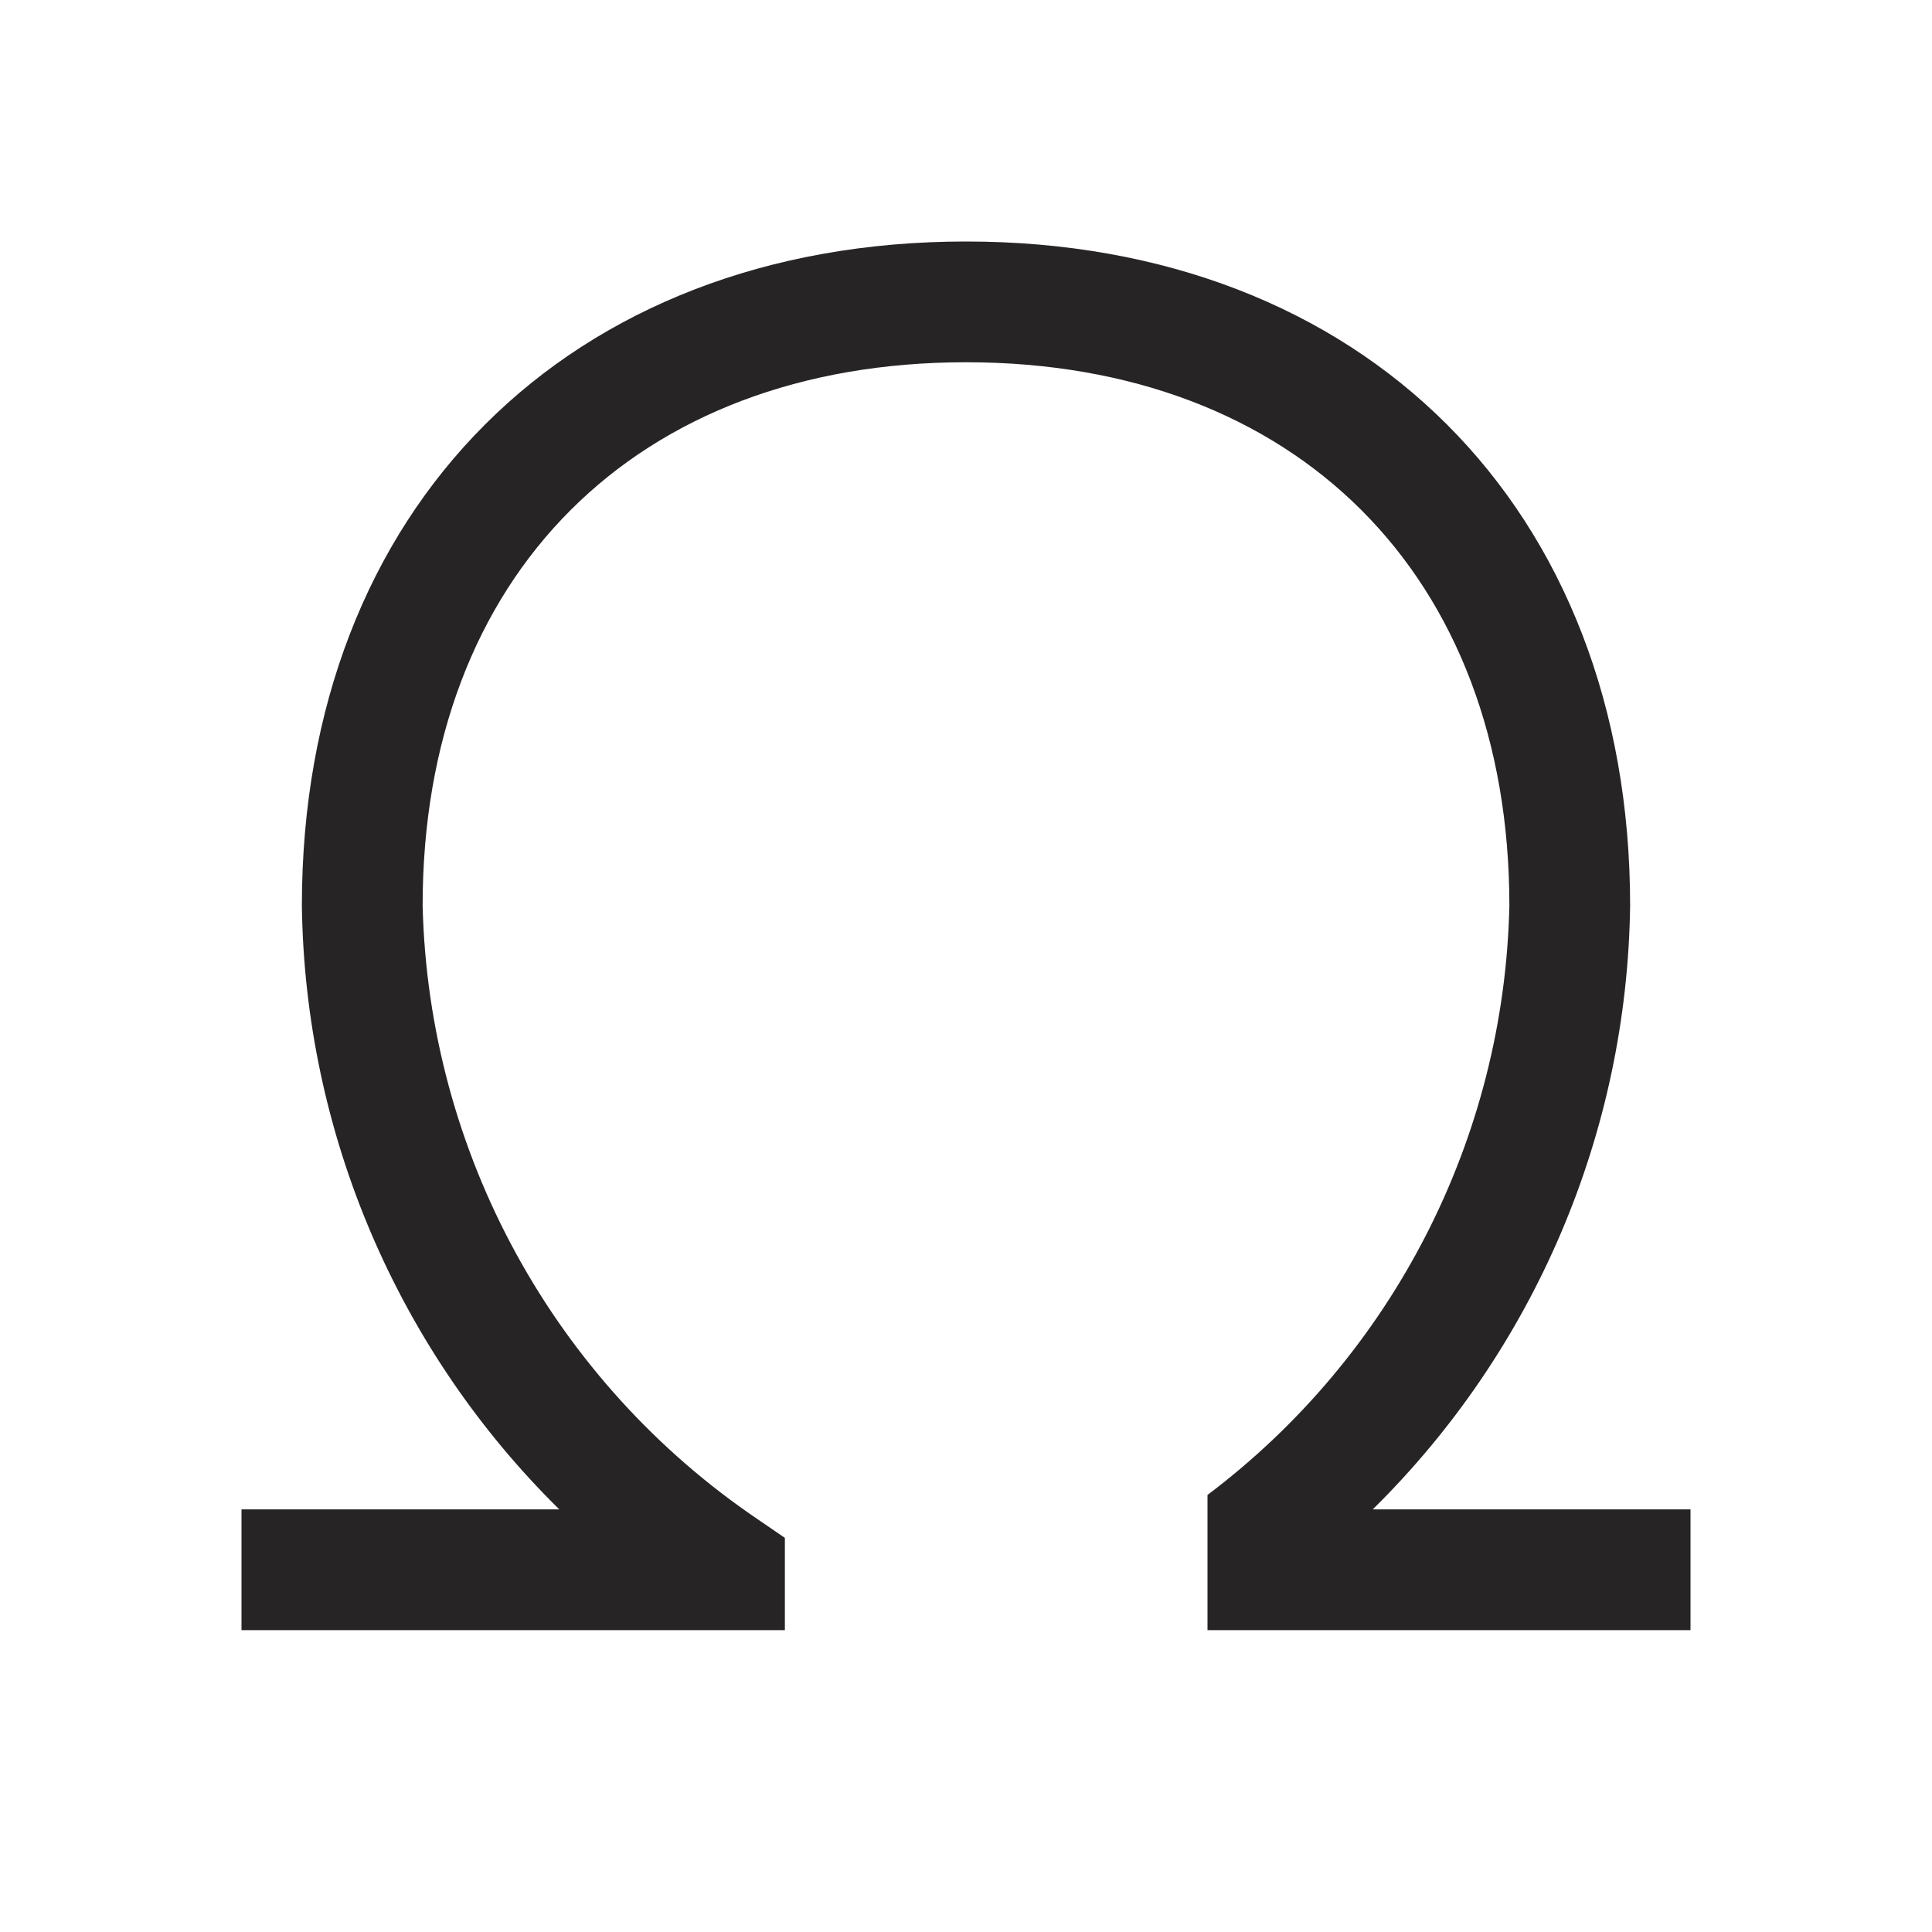
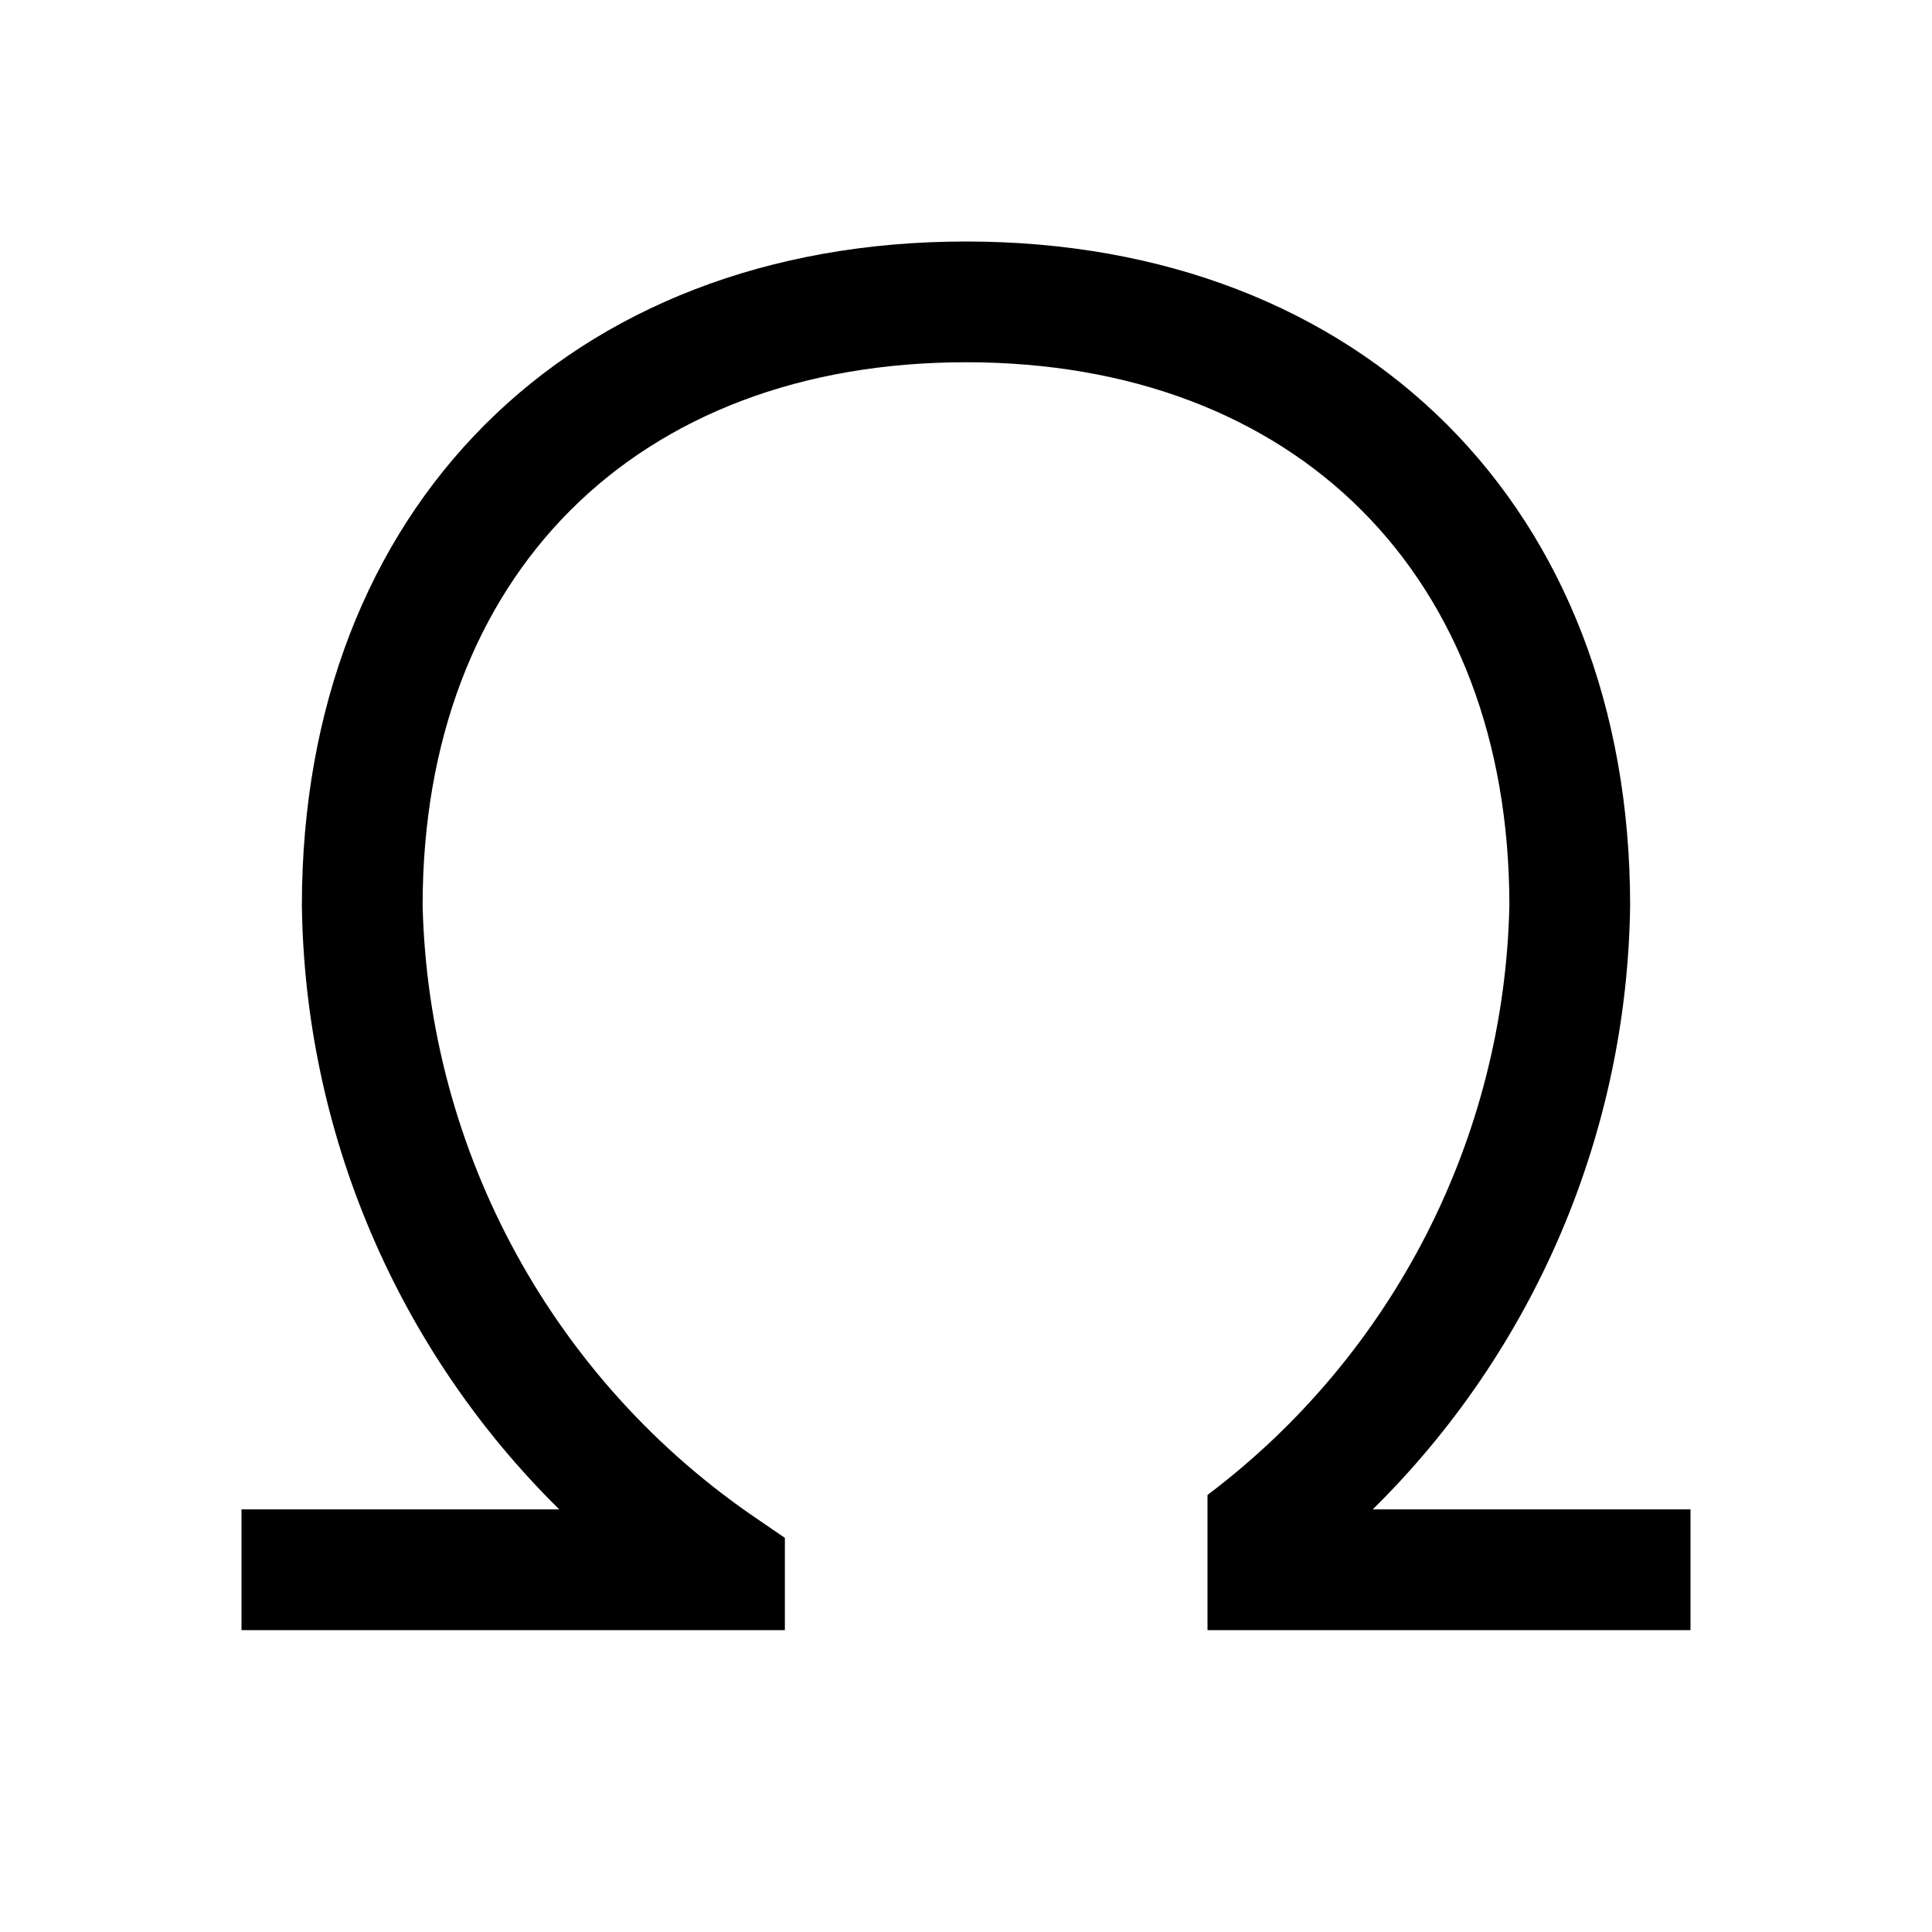
<svg xmlns="http://www.w3.org/2000/svg" id="icon" width="32" height="32" viewBox="0 0 32 32">
  <defs>
-     <style>.cls-1{fill:#272425;}.cls-2{fill:none;}</style>
+     <style>.cls-1{fill:#000000;}.cls-2{fill:none;}</style>
  </defs>
  <path class="cls-1" d="M22.737,25A14.309,14.309,0,0,0,27,15C27,8.42,22.58,4,16,4S5,8.42,5,15A14.309,14.309,0,0,0,9.263,25H4v2h9V25.472l-.435-.298A12.646,12.646,0,0,1,7,15c0-5.467,3.533-9,9-9s9,3.533,9,9a12.567,12.567,0,0,1-5,9.761V27h8V25Z" />
  <rect id="_Transparent_Rectangle_" data-name="&lt;Transparent Rectangle&gt;" class="cls-2" width="32" height="32" />
</svg>
